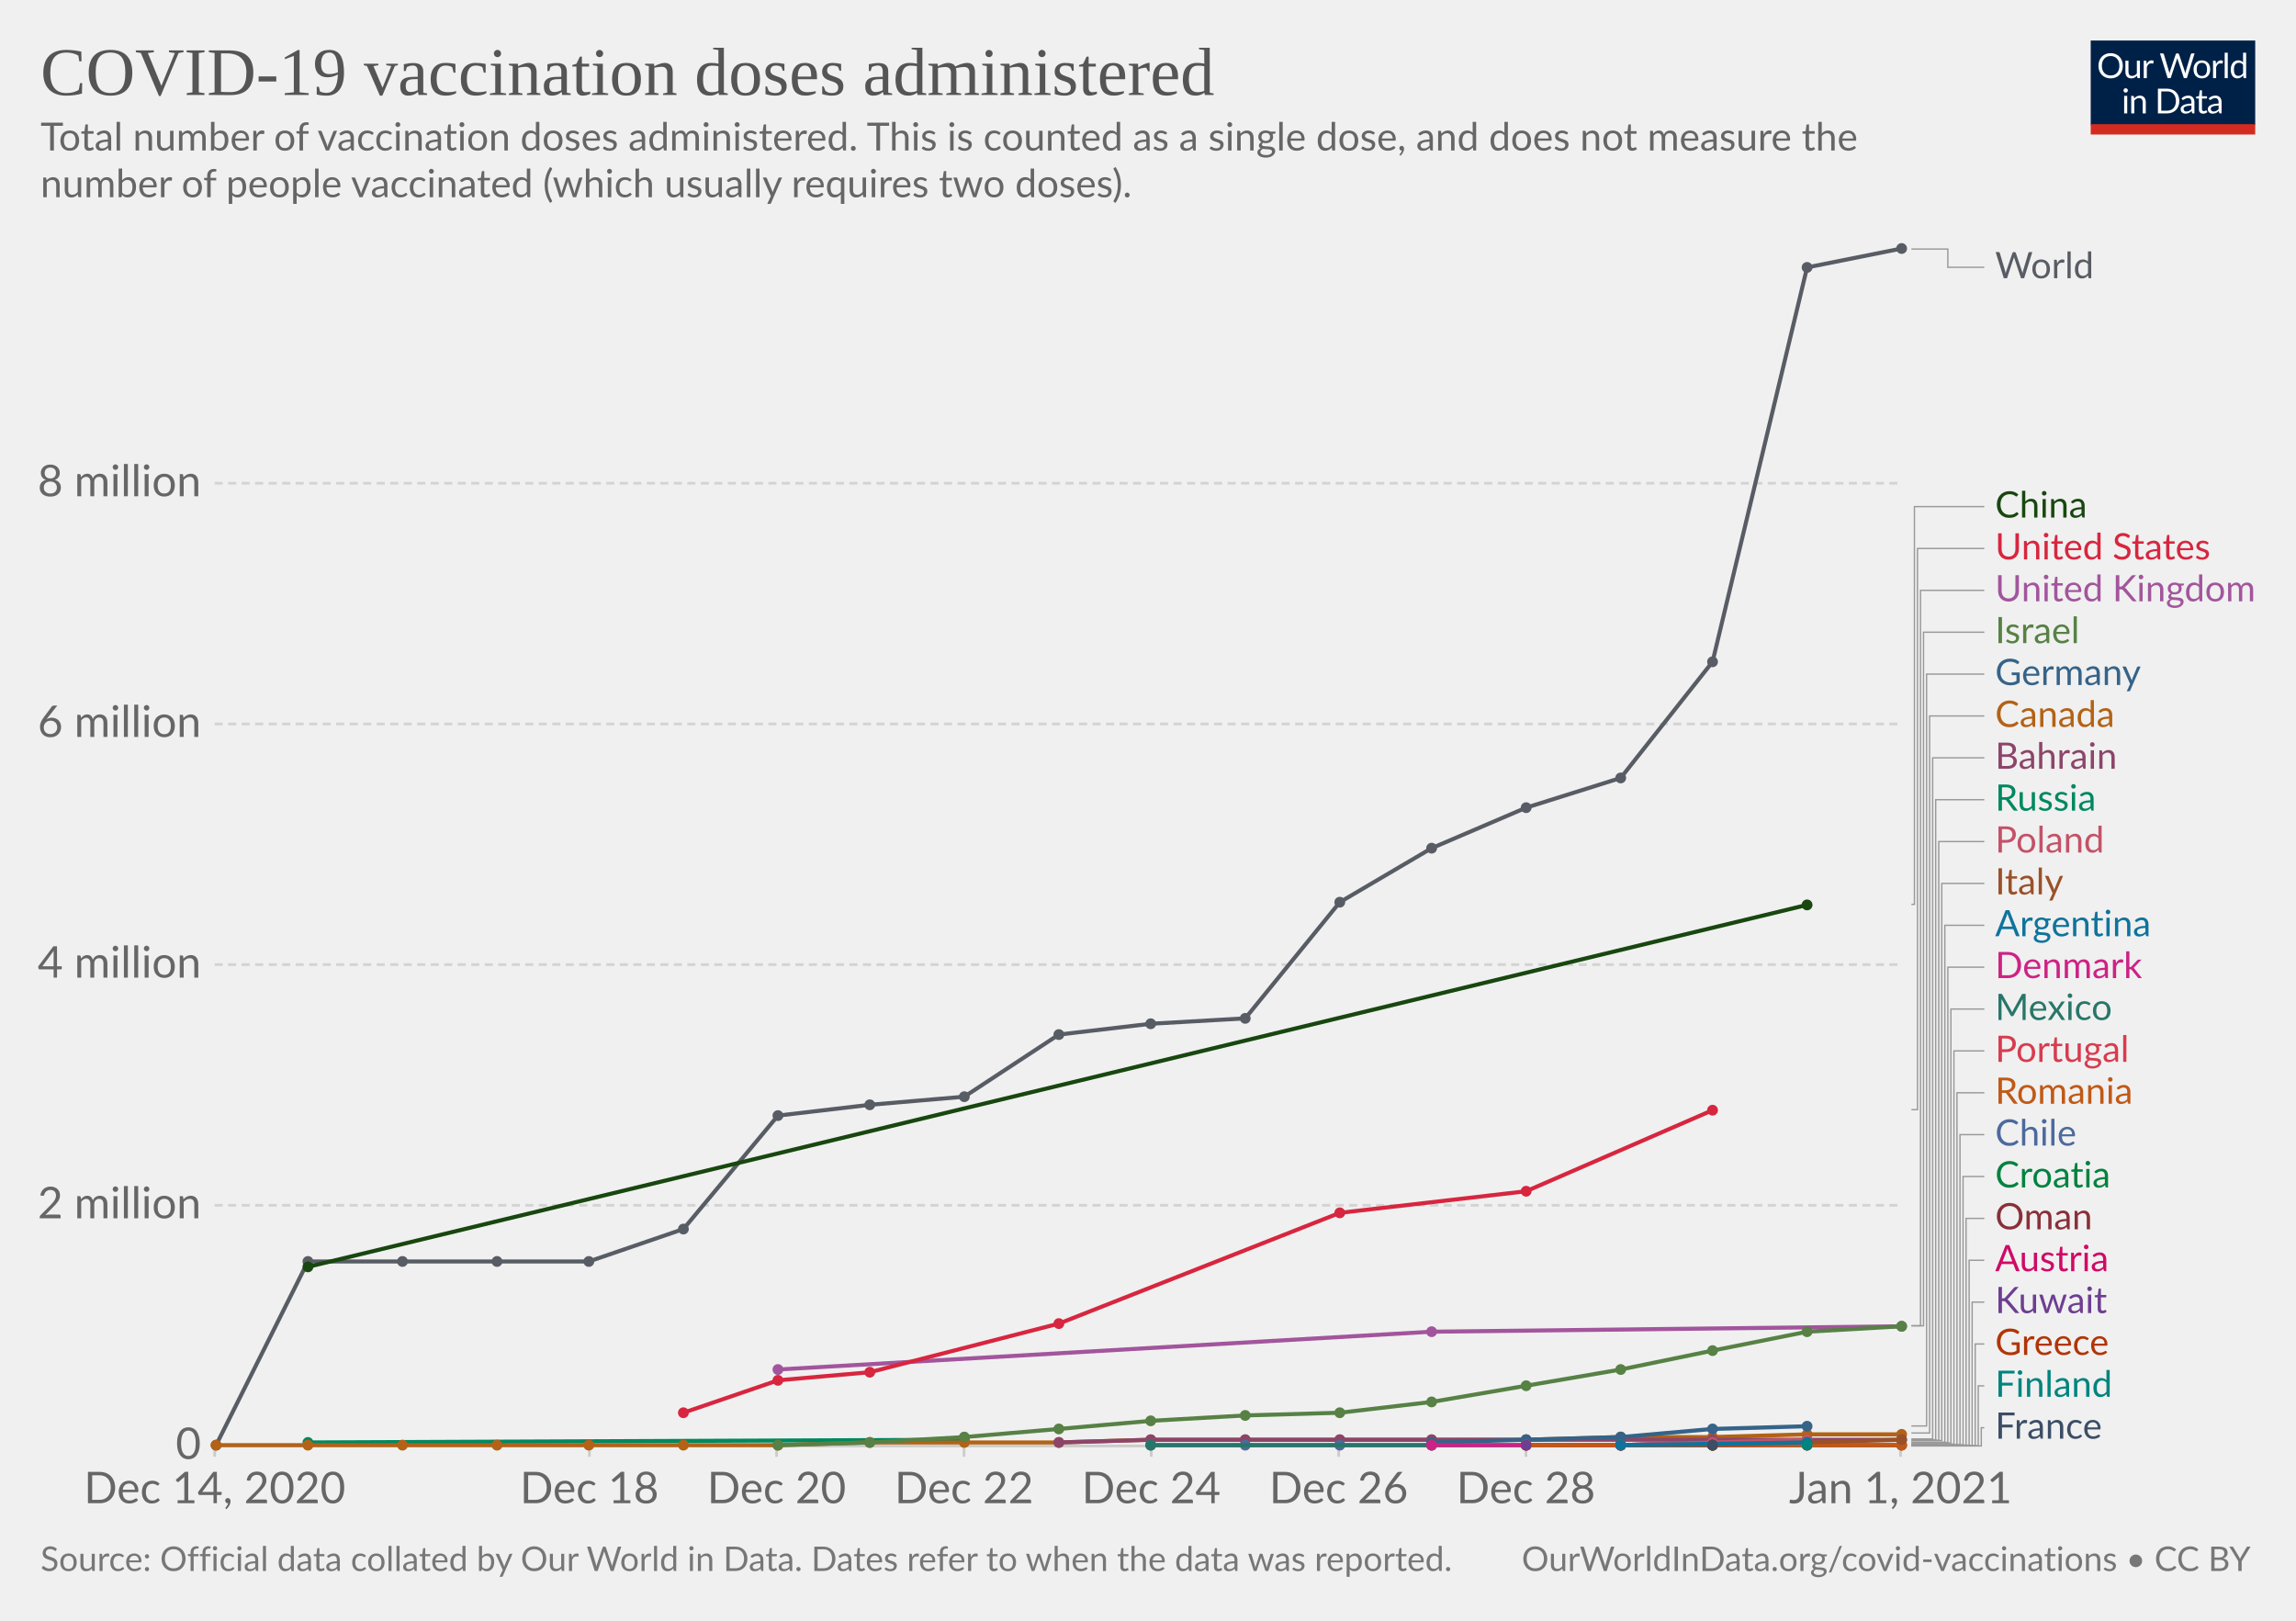
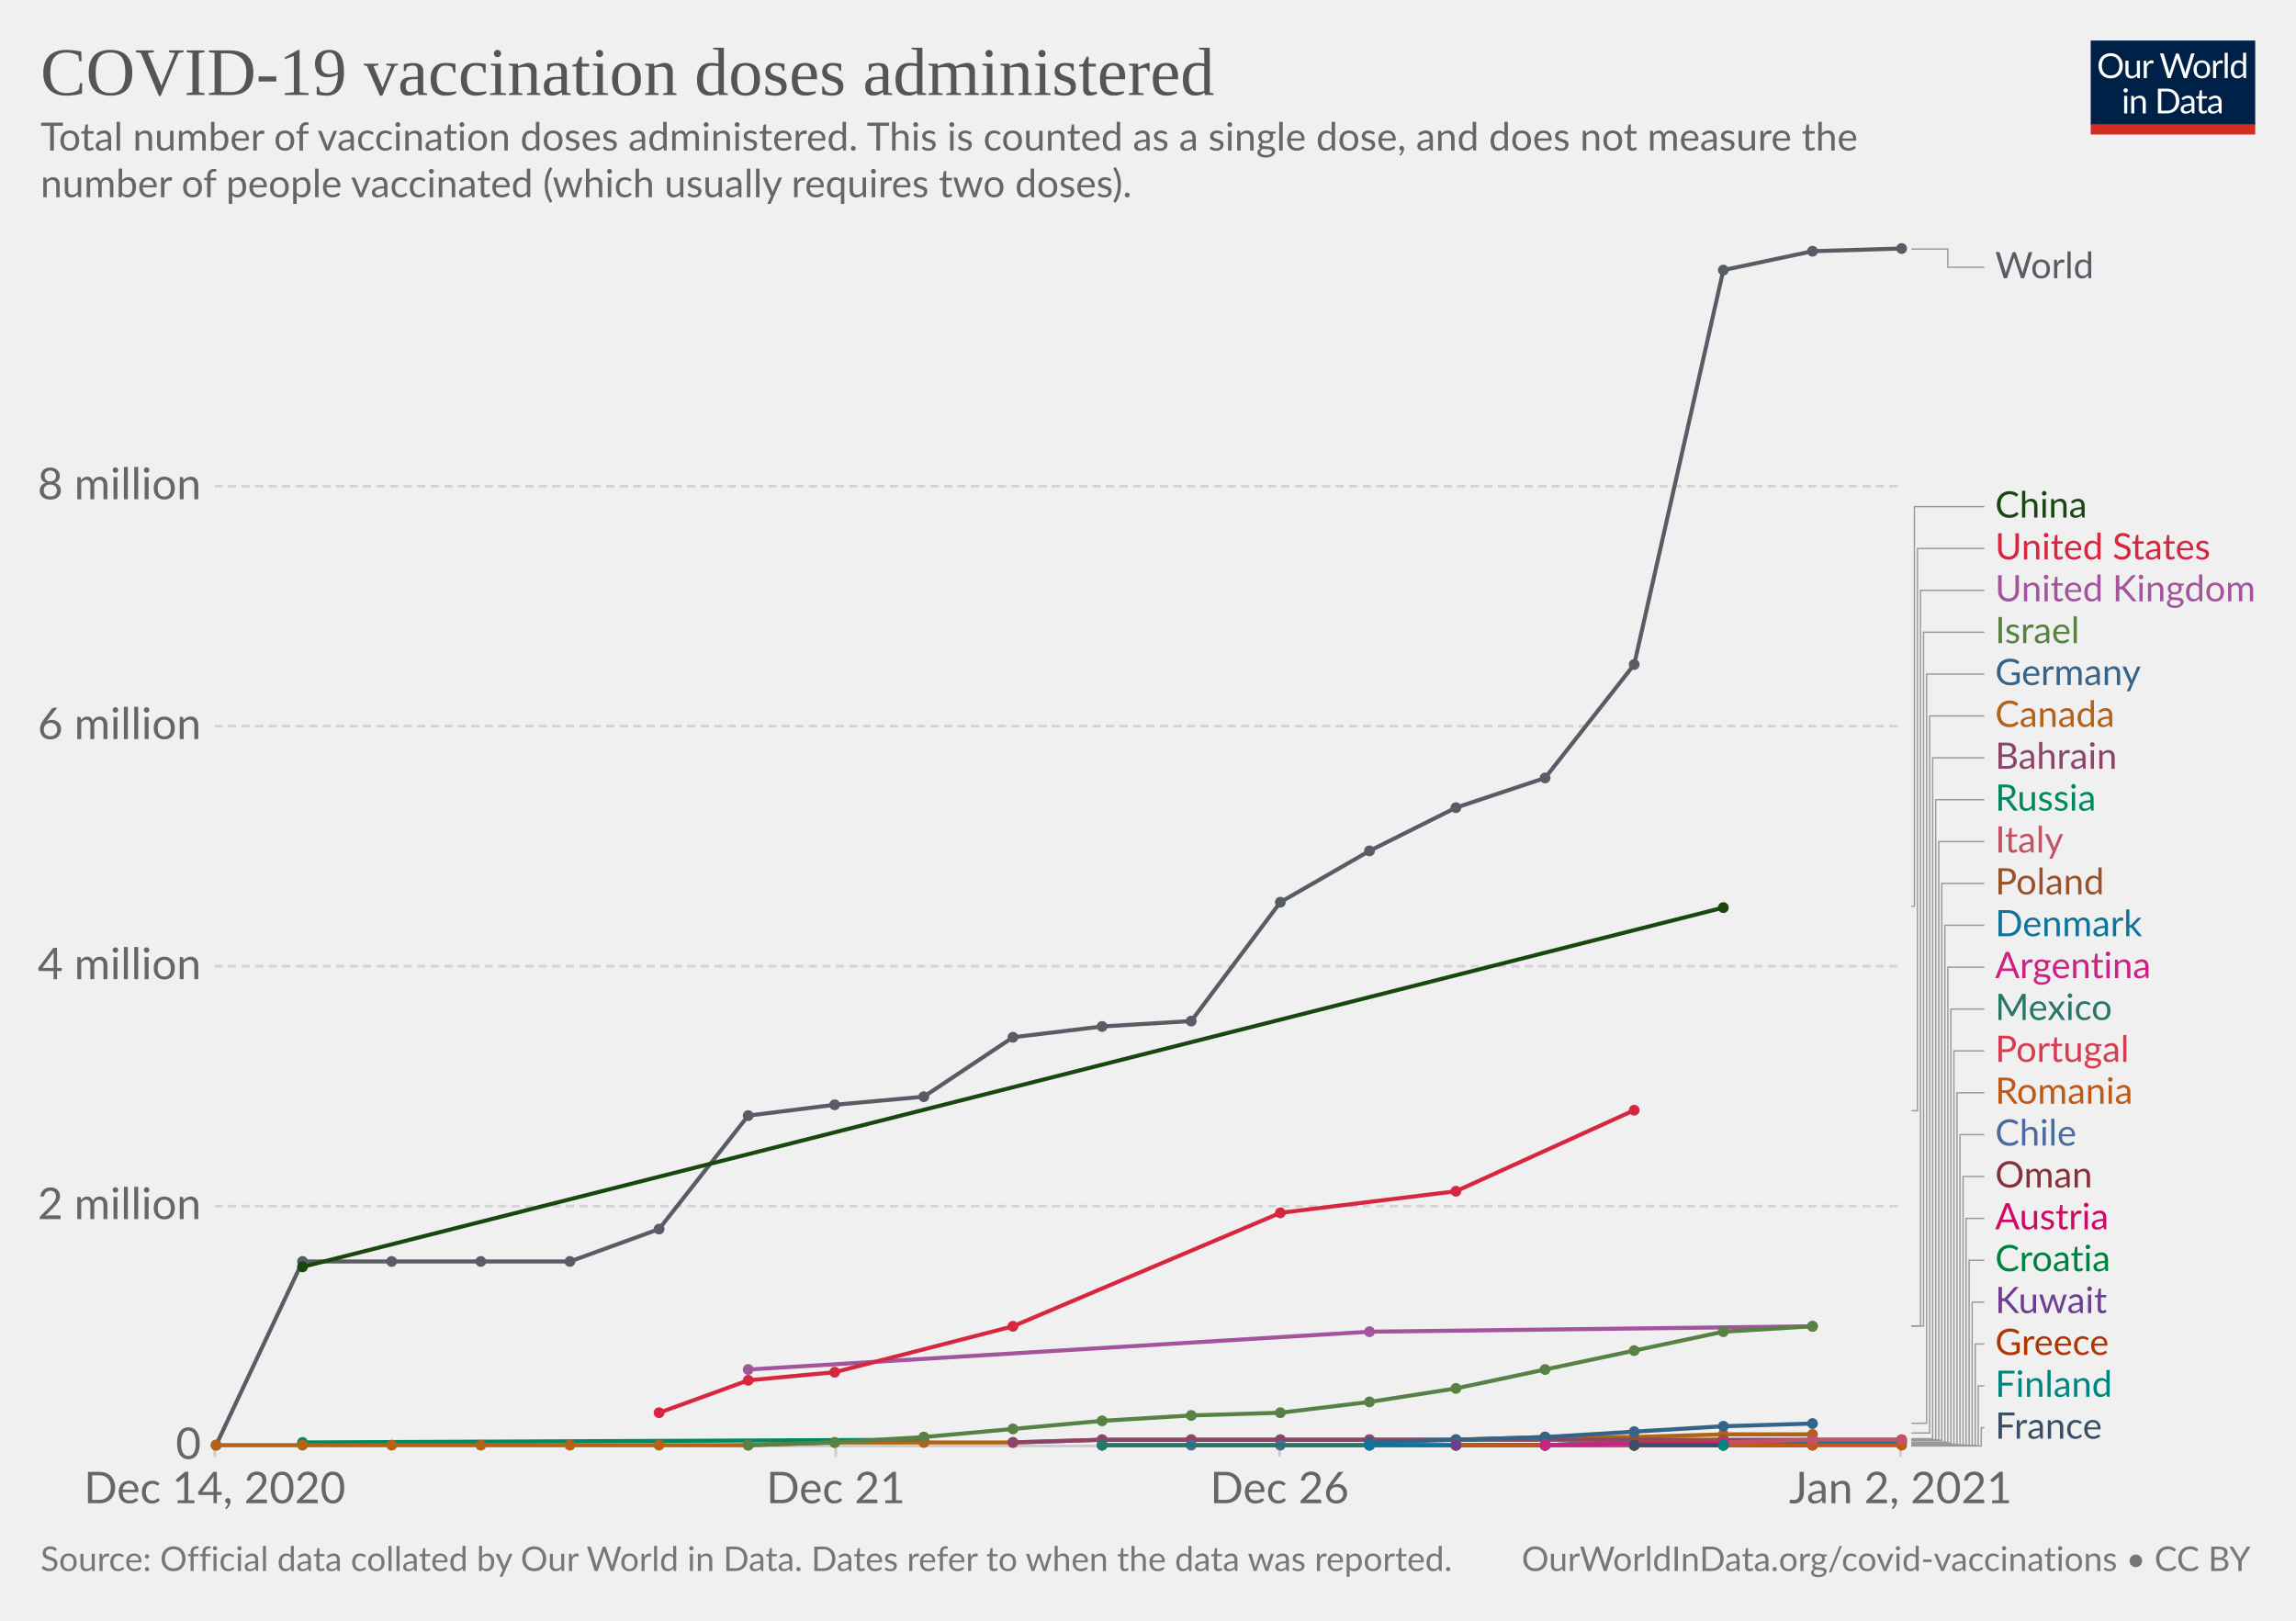
<svg xmlns="http://www.w3.org/2000/svg" version="1.1" style="background-color:#fff;-webkit-font-smoothing:antialiased" width="850" height="600" viewBox="0 0 850 600" font-family="Lato,'Helvetica Neue',Helvetica,Arial,sans-serif" font-size="18" text-rendering="optimizeLegibility">
  <g class="HeaderView">
    <g transform="matrix(.29 0 0 .29 774 15)">
      <svg width="210" height="120" viewBox="0 0 210 120" fill="none">
        <g clip-path="url(#clip0)">
          <path d="M0 0h210v107.89H0V0z" fill="#002147" />
          <path d="M40.98 32.25c0 2.36-.38 4.53-1.12 6.51a14.26 14.26 0 01-8.1 8.4c-1.9.78-4.02 1.17-6.34 1.17a16.6 16.6 0 01-6.33-1.17 14.31 14.31 0 01-8.08-8.4 18.29 18.29 0 01-1.12-6.51c0-2.36.38-4.53 1.12-6.5a14.32 14.32 0 018.07-8.44c1.92-.8 4.03-1.19 6.34-1.19 2.32 0 4.43.4 6.34 1.19 1.92.8 3.56 1.9 4.93 3.34a14.87 14.87 0 013.17 5.1 18.1 18.1 0 011.12 6.5zm-4.38 0c0-1.94-.26-3.68-.8-5.22a10.91 10.91 0 00-2.24-3.89 9.68 9.68 0 00-3.52-2.46 11.95 11.95 0 00-4.62-.86c-1.68 0-3.21.28-4.6.86a9.88 9.88 0 00-3.54 2.46 10.91 10.91 0 00-2.24 3.9c-.53 1.53-.8 3.27-.8 5.2 0 1.94.27 3.68.8 5.22a11.17 11.17 0 002.24 3.9 10.01 10.01 0 003.55 2.44c1.38.56 2.9.83 4.6.83 1.7 0 3.24-.27 4.61-.83a9.8 9.8 0 003.52-2.44 11.17 11.17 0 002.25-3.9c.53-1.54.8-3.28.8-5.21zm26.22-6.54V48H60.5c-.56 0-.9-.27-1.05-.81l-.31-2.4a12.45 12.45 0 01-3.26 2.6c-1.2.64-2.58.96-4.13.96-1.22 0-2.3-.2-3.24-.6a6.52 6.52 0 01-2.33-1.7 7.37 7.37 0 01-1.43-2.67c-.3-1.04-.46-2.2-.46-3.45V25.7h3.91v14.22c0 1.68.38 2.99 1.15 3.91.77.93 1.96 1.39 3.54 1.39 1.16 0 2.24-.27 3.23-.82a10.42 10.42 0 002.8-2.28V25.7h3.91zm8.61 4.47a9.94 9.94 0 012.6-3.56 5.64 5.64 0 013.76-1.3c.47 0 .92.05 1.34.15.44.1.83.27 1.17.49l-.3 2.92c-.09.37-.3.55-.66.55-.2 0-.5-.04-.9-.13a6.21 6.21 0 00-3.24.18c-.54.2-1.03.5-1.47.92-.42.4-.81.9-1.17 1.5-.33.58-.64 1.26-.92 2.02V48H67.7V25.71h2.25c.42 0 .72.08.88.25.16.16.27.44.33.83l.26 3.39zm61.16-13.7L122.75 48h-3.82l-7.99-24.05a21.95 21.95 0 01-.42-1.58 38.36 38.36 0 01-.44 1.58L102.05 48h-3.83L88.4 16.47h3.54c.38 0 .7.1.95.29.26.2.43.43.5.73l6.52 21.9c.1.4.2.83.28 1.28.1.46.2.94.29 1.46l.3-1.46c.12-.47.25-.9.38-1.27l7.41-21.91c.1-.25.26-.48.51-.69.27-.22.58-.33.95-.33h1.23c.38 0 .69.1.92.29.24.2.41.43.53.73l7.4 21.9a28.4 28.4 0 01.68 2.62 29.52 29.52 0 01.52-2.61l6.54-21.91c.07-.27.23-.5.48-.7.27-.21.58-.32.95-.32h3.32zm9.35 8.88c1.63 0 3.1.27 4.4.82a9.43 9.43 0 015.46 5.94c.5 1.4.74 2.98.74 4.73 0 1.76-.25 3.34-.74 4.75a9.43 9.43 0 01-5.46 5.92c-1.3.52-2.77.79-4.4.79-1.64 0-3.12-.27-4.44-.8a9.42 9.42 0 01-3.35-2.3c-.92-1-1.63-2.2-2.13-3.61-.49-1.41-.73-3-.73-4.75s.24-3.33.73-4.73c.5-1.43 1.2-2.64 2.13-3.63a9.4 9.4 0 013.35-2.31c1.32-.55 2.8-.82 4.44-.82zm0 19.89c2.2 0 3.84-.73 4.93-2.2 1.08-1.48 1.63-3.54 1.63-6.18 0-2.66-.55-4.72-1.63-6.2-1.09-1.49-2.73-2.23-4.93-2.23-1.12 0-2.09.2-2.93.57a5.7 5.7 0 00-2.06 1.65 7.5 7.5 0 00-1.24 2.67c-.26 1.04-.4 2.22-.4 3.54 0 2.64.55 4.7 1.64 6.18 1.1 1.47 2.76 2.2 4.99 2.2zm17.97-15.07a9.94 9.94 0 012.6-3.56 5.64 5.64 0 013.76-1.3c.47 0 .91.05 1.34.15.44.1.83.27 1.16.49l-.28 2.92c-.09.37-.31.55-.66.55-.2 0-.5-.04-.9-.13a6.2 6.2 0 00-3.24.18c-.54.2-1.03.5-1.47.92-.43.4-.82.9-1.17 1.5a13.1 13.1 0 00-.92 2.02V48h-3.94V25.71h2.24c.43 0 .72.08.88.25.17.16.28.44.33.83l.27 3.39zm15.04-14.59V48h-3.92V15.6h3.92zm19.55 15.43a6.22 6.22 0 00-2.38-2.05 6.7 6.7 0 00-2.86-.6c-2.07 0-3.66.75-4.77 2.23-1.12 1.48-1.68 3.6-1.68 6.33 0 1.46.13 2.7.38 3.74a7.29 7.29 0 001.1 2.56 4.35 4.35 0 001.78 1.45c.7.3 1.5.46 2.4.46 1.29 0 2.41-.3 3.36-.88a9.6 9.6 0 002.67-2.49V31.02zm3.91-15.43V48h-2.33c-.56 0-.9-.27-1.06-.81l-.35-2.71a12.13 12.13 0 01-3.25 2.77 8.28 8.28 0 01-4.23 1.06 7.31 7.31 0 01-6.14-2.9c-.73-.96-1.3-2.15-1.69-3.57a18.35 18.35 0 01.07-9.48 11.29 11.29 0 011.89-3.7 8.7 8.7 0 017.06-3.34 7.96 7.96 0 016.12 2.62V15.59h3.91zM46.61 70.71V93H42.7V70.71h3.91zm.84-7c0 .39-.08.75-.24 1.09a2.81 2.81 0 01-1.52 1.47 2.67 2.67 0 01-2.16 0 2.9 2.9 0 01-1.45-1.47 2.67 2.67 0 010-2.16c.15-.35.35-.65.6-.9.25-.27.53-.47.85-.62a2.67 2.67 0 012.16 0c.35.15.65.35.9.62.27.25.47.55.62.9.16.34.24.7.24 1.08zm7.97 10.24c.49-.54 1-1.04 1.54-1.48a9.85 9.85 0 013.66-1.84 8.96 8.96 0 015.43.35c.94.4 1.72.97 2.33 1.71a7.36 7.36 0 011.43 2.67c.32 1.04.49 2.19.49 3.45V93h-3.94V78.81c0-1.69-.4-3-1.17-3.92-.76-.93-1.93-1.4-3.5-1.4a6.6 6.6 0 00-3.25.83c-1 .56-1.92 1.31-2.77 2.27V93h-3.94V70.71h2.35c.56 0 .9.28 1.04.82l.3 2.42zm57.7 3.3c0 2.36-.37 4.5-1.11 6.44a14.3 14.3 0 01-3.17 4.98 14.1 14.1 0 01-4.93 3.2c-1.9.76-4.02 1.13-6.33 1.13H85.8V61.47h11.77c2.31 0 4.42.39 6.33 1.15a13.8 13.8 0 018.1 8.18 17.75 17.75 0 011.12 6.45zm-4.37 0c0-1.94-.26-3.67-.8-5.2a10.94 10.94 0 00-2.23-3.87 9.57 9.57 0 00-3.53-2.42 12.23 12.23 0 00-4.61-.83h-7.5v24.62h7.5c1.7 0 3.24-.28 4.61-.84a9.7 9.7 0 003.53-2.4 10.94 10.94 0 002.24-3.87c.53-1.53.8-3.26.8-5.2zm19.8 5.72c-1.8.06-3.34.2-4.62.44-1.26.22-2.3.51-3.1.88-.8.36-1.37.8-1.74 1.3-.35.5-.53 1.05-.53 1.67 0 .58.1 1.1.3 1.52a3 3 0 00.76 1.05c.34.27.73.46 1.17.6.45.11.94.17 1.45.17a7.28 7.28 0 003.5-.81 11.95 11.95 0 002.82-2.2v-4.62zm-12.65-9.11a12.73 12.73 0 013.98-2.66c1.43-.59 3-.88 4.73-.88 1.25 0 2.36.2 3.33.61a6.81 6.81 0 013.94 4.38c.33 1.04.5 2.19.5 3.43V93h-1.74a1.8 1.8 0 01-.88-.18c-.2-.13-.36-.38-.48-.74l-.44-2.12c-.59.55-1.16 1.03-1.72 1.46a9.48 9.48 0 01-3.74 1.7c-.69.15-1.46.23-2.3.23-.87 0-1.69-.12-2.45-.35a5.34 5.34 0 01-3.34-2.93 6.64 6.64 0 01-.49-2.64c0-.88.25-1.72.73-2.53a6.33 6.33 0 012.35-2.17c1.09-.63 2.5-1.15 4.25-1.54 1.75-.41 3.89-.65 6.42-.7v-1.75c0-1.73-.37-3.03-1.12-3.91-.75-.9-1.84-1.34-3.28-1.34-.97 0-1.78.12-2.44.37-.64.23-1.2.5-1.7.81l-1.23.82c-.33.23-.67.35-1 .35-.27 0-.5-.07-.69-.2a2.1 2.1 0 01-.48-.53l-.7-1.25zm27.67 19.5c-1.76 0-3.12-.5-4.07-1.48-.94-.98-1.41-2.4-1.41-4.25V74h-2.68a.9.9 0 01-.6-.2c-.16-.14-.24-.36-.24-.66v-1.56l3.65-.46.9-6.89a.9.9 0 01.29-.52.88.88 0 01.62-.22H142v7.67h6.44V74H142v13.38c0 .94.22 1.63.68 2.09.45.45 1.04.68 1.76.68a3.21 3.21 0 001.85-.53l.55-.35c.16-.12.3-.18.41-.18.2 0 .4.13.55.38l1.15 1.87a7.45 7.45 0 01-2.44 1.5c-.96.35-1.94.52-2.95.52zm19.68-10.4c-1.8.07-3.34.21-4.62.45-1.26.22-2.3.51-3.1.88-.8.36-1.37.8-1.74 1.3-.35.5-.53 1.05-.53 1.67 0 .58.1 1.1.3 1.52.18.42.44.77.76 1.05.34.27.73.46 1.17.6.45.11.94.17 1.45.17a7.3 7.3 0 003.5-.81 12.04 12.04 0 002.82-2.2v-4.62zm-12.65-9.1a12.72 12.72 0 013.99-2.66c1.42-.59 3-.88 4.72-.88 1.25 0 2.36.2 3.33.61a6.81 6.81 0 013.94 4.38c.33 1.04.5 2.19.5 3.43V93h-1.74a1.8 1.8 0 01-.88-.18c-.2-.13-.36-.38-.48-.74l-.44-2.12c-.59.55-1.16 1.03-1.72 1.46a9.48 9.48 0 01-3.74 1.7c-.69.15-1.46.23-2.3.23-.87 0-1.69-.12-2.45-.35a5.33 5.33 0 01-3.34-2.93 6.62 6.62 0 01-.49-2.64c0-.88.25-1.72.73-2.53a6.33 6.33 0 012.35-2.17c1.09-.63 2.5-1.15 4.25-1.54a31.2 31.2 0 016.42-.7v-1.75c0-1.73-.37-3.03-1.12-3.91-.75-.9-1.84-1.34-3.28-1.34-.97 0-1.78.12-2.44.37-.64.23-1.2.5-1.7.81-.46.3-.87.57-1.22.82-.34.23-.68.35-1.02.35-.26 0-.49-.07-.68-.2a1.88 1.88 0 01-.48-.53l-.7-1.25z" fill="#fff" />
          <path fill="#D42B21" d="M0 106.79h210V120H0z" />
        </g>
        <defs>
          <clipPath id="clip0">
            <path fill="#fff" d="M0 0h210v120H0z" />
          </clipPath>
        </defs>
      </svg>
    </g>
    <a href="https://ourworldindata.org/grapher/cumulative-covid-vaccinations?tab=chart&amp;stackMode=absolute&amp;time=earliest..latest&amp;region=World" target="_blank" rel="noopener" font-family="&quot;Playfair Display&quot;,Georgia,&quot;Times New Roman&quot;,serif">
      <text font-size="25.2" x="15" y="35.2" fill="#555">
        <tspan x="15" y="35.16">COVID-19 vaccination doses administered</tspan>
      </text>
    </a>
    <text font-size="14.4" x="15" y="55.7" fill="#666">
      <tspan x="15" y="55.72">Total number of vaccination doses administered. This is counted as a single dose, and does not measure the</tspan>
      <tspan x="15" y="73">number of people vaccinated (which usually requires two doses).</tspan>
    </text>
  </g>
  <g class="LineChart">
    <defs>
      <clipPath id="a">
        <path d="M69.45 0h830v928.6h-830z" />
      </clipPath>
    </defs>
    <g class="DualAxisView">
      <g class="HorizontalAxis">
-         <path stroke="#ccc" d="M79.5 535.3v4M218.2 535.3v4M287.5 535.3v4M356.9 535.3v4M426.2 535.3v4M495.6 535.3v4M564.9 535.3v4M703.6 535.3v4" />
+         <path stroke="#ccc" d="M79.5 535.3v4M309.4 535.3v4M473.7 535.3v4M703.6 535.3v4" />
        <text x="79.5" y="556.5" fill="#666" text-anchor="middle" font-size="16.2">Dec 14, 2020</text>
-         <text x="218.2" y="556.5" fill="#666" text-anchor="middle" font-size="16.2">Dec 18</text>
-         <text x="287.5" y="556.5" fill="#666" text-anchor="middle" font-size="16.2">Dec 20</text>
-         <text x="356.9" y="556.5" fill="#666" text-anchor="middle" font-size="16.2">Dec 22</text>
-         <text x="426.2" y="556.5" fill="#666" text-anchor="middle" font-size="16.2">Dec 24</text>
-         <text x="495.6" y="556.5" fill="#666" text-anchor="middle" font-size="16.2">Dec 26</text>
-         <text x="564.9" y="556.5" fill="#666" text-anchor="middle" font-size="16.2">Dec 28</text>
-         <text x="703.6" y="556.5" fill="#666" text-anchor="middle" font-size="16.2">Jan 1, 2021</text>
+         <text x="309.4" y="556.5" fill="#666" text-anchor="middle" font-size="16.2">Dec 21</text>
+         <text x="473.7" y="556.5" fill="#666" text-anchor="middle" font-size="16.2">Dec 26</text>
+         <text x="703.6" y="556.5" fill="#666" text-anchor="middle" font-size="16.2">Jan 2, 2021</text>
      </g>
      <g class="VerticalAxis" fill="#666" dominant-baseline="middle" text-anchor="end" font-size="16.2">
        <text x="74.45" y="535.3">0</text>
-         <text x="74.45" y="446.2">2 million</text>
-         <text x="74.45" y="357.1">4 million</text>
-         <text x="74.45" y="268">6 million</text>
-         <text x="74.45" y="178.9">8 million</text>
+         <text x="74.45" y="446.5">2 million</text>
+         <text x="74.45" y="357.7">4 million</text>
+         <text x="74.45" y="268.8">6 million</text>
+         <text x="74.45" y="180">8 million</text>
      </g>
      <g class="AxisGridLines horizontalLines">
        <path stroke="#ccc" d="M79.45 535.3h624.16" />
-         <path stroke="#d3d3d3" stroke-dasharray="3,2" d="M79.45 446.2h624.16M79.45 357.1h624.16M79.45 268h624.16M79.45 178.9h624.16" />
+         <path stroke="#d3d3d3" stroke-dasharray="3,2" d="M79.45 446.5h624.16M79.45 357.7h624.16M79.45 268.8h624.16M79.45 180h624.16" />
      </g>
    </g>
    <g clip-path="url(#a)">
      <g class="LineLabels" cursor="pointer">
        <g class="legendMark">
          <g class="indicator">
            <path d="M707.61 92.2h13.5v6.75h13.5" stroke="#999" stroke-width=".5" fill="none" />
          </g>
          <text font-size="13.5" x="738.6" y="103" fill="#585c64">
            <tspan x="738.61" y="103">World</tspan>
          </text>
        </g>
        <g class="legendMark">
          <g class="indicator">
-             <path d="M707.61 334.8h1.13V187.55h25.87" stroke="#999" stroke-width=".5" fill="none" />
+             <path d="M707.61 335.5h1.13V187.55h25.87" stroke="#999" stroke-width=".5" fill="none" />
          </g>
          <text font-size="13.5" x="738.6" y="191.6" fill="#18470F">
            <tspan x="738.61" y="191.6">China</tspan>
          </text>
        </g>
        <g class="legendMark">
          <g class="indicator">
-             <path d="M707.61 410.8h2.25V203.05h24.75" stroke="#999" stroke-width=".5" fill="none" />
+             <path d="M707.61 411.2h2.25V203.05h24.75" stroke="#999" stroke-width=".5" fill="none" />
          </g>
          <text font-size="13.5" x="738.6" y="207.1" fill="#D7263F">
            <tspan x="738.61" y="207.1">United States</tspan>
          </text>
        </g>
        <g class="legendMark">
          <g class="indicator">
-             <path d="M707.61 490.8h3.38V218.55h23.62" stroke="#999" stroke-width=".5" fill="none" />
+             <path d="M707.61 490.9h3.38V218.55h23.62" stroke="#999" stroke-width=".5" fill="none" />
          </g>
          <text font-size="13.5" x="738.6" y="222.6" fill="#A2559C">
            <tspan x="738.61" y="222.6">United Kingdom</tspan>
          </text>
        </g>
        <g class="legendMark">
          <g class="indicator">
-             <path d="M707.61 490.8h4.5V234.05h22.5" stroke="#999" stroke-width=".5" fill="none" />
+             <path d="M707.61 490.9h4.5V234.05h22.5" stroke="#999" stroke-width=".5" fill="none" />
          </g>
          <text font-size="13.5" x="738.6" y="238.1" fill="#578145">
            <tspan x="738.61" y="238.1">Israel</tspan>
          </text>
        </g>
        <g class="legendMark">
          <g class="indicator">
-             <path d="M707.61 527.9h5.63V249.55h21.37" stroke="#999" stroke-width=".5" fill="none" />
+             <path d="M707.61 526.9h5.63V249.55h21.37" stroke="#999" stroke-width=".5" fill="none" />
          </g>
          <text font-size="13.5" x="738.6" y="253.6" fill="#366388">
            <tspan x="738.61" y="253.6">Germany</tspan>
          </text>
        </g>
        <g class="legendMark">
          <g class="indicator">
            <path d="M707.61 530.5h6.75V265.05h20.25" stroke="#999" stroke-width=".5" fill="none" />
          </g>
          <text font-size="13.5" x="738.6" y="269.1" fill="#B36216">
            <tspan x="738.61" y="269.1">Canada</tspan>
          </text>
        </g>
        <g class="legendMark">
          <g class="indicator">
-             <path d="M707.61 532.7h7.88V280.55h19.12" stroke="#999" stroke-width=".5" fill="none" />
+             <path d="M707.61 532.6h7.88V280.55h19.12" stroke="#999" stroke-width=".5" fill="none" />
          </g>
          <text font-size="13.5" x="738.6" y="284.6" fill="#8C4569">
            <tspan x="738.61" y="284.6">Bahrain</tspan>
          </text>
        </g>
        <g class="legendMark">
          <g class="indicator">
            <path d="M707.61 533h9V296.05h18" stroke="#999" stroke-width=".5" fill="none" />
          </g>
          <text font-size="13.5" x="738.6" y="300.1" fill="#008860">
            <tspan x="738.61" y="300.1">Russia</tspan>
          </text>
        </g>
        <g class="legendMark">
          <g class="indicator">
-             <path d="M707.61 533.2h10.13V311.55h16.87" stroke="#999" stroke-width=".5" fill="none" />
+             <path d="M707.61 533.1h10.13V311.55h16.87" stroke="#999" stroke-width=".5" fill="none" />
          </g>
          <text font-size="13.5" x="738.6" y="315.6" fill="#C45267">
-             <tspan x="738.61" y="315.6">Poland</tspan>
-           </text>
-         </g>
-         <g class="legendMark">
-           <g class="indicator">
-             <path d="M707.61 533.3h11.25V327.05h15.75" stroke="#999" stroke-width=".5" fill="none" />
+             <tspan x="738.61" y="315.6">Italy</tspan>
+           </text>
+         </g>
+         <g class="legendMark">
+           <g class="indicator">
+             <path d="M707.61 533.2h11.25V327.05h15.75" stroke="#999" stroke-width=".5" fill="none" />
          </g>
          <text font-size="13.5" x="738.6" y="331.1" fill="#9A5129">
-             <tspan x="738.61" y="331.1">Italy</tspan>
+             <tspan x="738.61" y="331.1">Poland</tspan>
          </text>
        </g>
        <g class="legendMark">
          <g class="indicator">
            <path d="M707.61 533.9h12.38V342.55h14.62" stroke="#999" stroke-width=".5" fill="none" />
          </g>
          <text font-size="13.5" x="738.6" y="346.6" fill="#0F739C">
-             <tspan x="738.61" y="346.6">Argentina</tspan>
-           </text>
-         </g>
-         <g class="legendMark">
-           <g class="indicator">
-             <path d="M707.61 534h13.5V358.05h13.5" stroke="#999" stroke-width=".5" fill="none" />
+             <tspan x="738.61" y="346.6">Denmark</tspan>
+           </text>
+         </g>
+         <g class="legendMark">
+           <g class="indicator">
+             <path d="M707.61 533.9h13.5V358.05h13.5" stroke="#999" stroke-width=".5" fill="none" />
          </g>
          <text font-size="13.5" x="738.6" y="362.1" fill="#CD2285">
-             <tspan x="738.61" y="362.1">Denmark</tspan>
+             <tspan x="738.61" y="362.1">Argentina</tspan>
          </text>
        </g>
        <g class="legendMark">
          <g class="indicator">
            <path d="M707.61 534.2h14.63V373.55h12.37" stroke="#999" stroke-width=".5" fill="none" />
          </g>
          <text font-size="13.5" x="738.6" y="377.6" fill="#287669">
            <tspan x="738.61" y="377.6">Mexico</tspan>
          </text>
        </g>
        <g class="legendMark">
          <g class="indicator">
            <path d="M707.61 534.6h15.75V389.05h11.25" stroke="#999" stroke-width=".5" fill="none" />
          </g>
          <text font-size="13.5" x="738.6" y="393.1" fill="#D73C50">
            <tspan x="738.61" y="393.1">Portugal</tspan>
          </text>
        </g>
        <g class="legendMark">
          <g class="indicator">
-             <path d="M707.61 534.8h16.88V404.55h10.12" stroke="#999" stroke-width=".5" fill="none" />
+             <path d="M707.61 534.7h16.88V404.55h10.12" stroke="#999" stroke-width=".5" fill="none" />
          </g>
          <text font-size="13.5" x="738.6" y="408.6" fill="#C05917">
            <tspan x="738.61" y="408.6">Romania</tspan>
          </text>
        </g>
        <g class="legendMark">
          <g class="indicator">
            <path d="M707.61 534.9h18V420.05h9" stroke="#999" stroke-width=".5" fill="none" />
          </g>
          <text font-size="13.5" x="738.6" y="424.1" fill="#4C6A9C">
            <tspan x="738.61" y="424.1">Chile</tspan>
          </text>
        </g>
        <g class="legendMark">
          <g class="indicator">
-             <path d="M707.61 534.9h19.13v-99.35h7.87" stroke="#999" stroke-width=".5" fill="none" />
-           </g>
-           <text font-size="13.5" x="738.6" y="439.6" fill="#00823F">
-             <tspan x="738.61" y="439.6">Croatia</tspan>
+             <path d="M707.61 535h19.13v-99.45h7.87" stroke="#999" stroke-width=".5" fill="none" />
+           </g>
+           <text font-size="13.5" x="738.6" y="439.6" fill="#883039">
+             <tspan x="738.61" y="439.6">Oman</tspan>
          </text>
        </g>
        <g class="legendMark">
          <g class="indicator">
            <path d="M707.61 535h20.25v-83.95h6.75" stroke="#999" stroke-width=".5" fill="none" />
          </g>
-           <text font-size="13.5" x="738.6" y="455.1" fill="#883039">
-             <tspan x="738.61" y="455.1">Oman</tspan>
+           <text font-size="13.5" x="738.6" y="455.1" fill="#CF0A66">
+             <tspan x="738.61" y="455.1">Austria</tspan>
          </text>
        </g>
        <g class="legendMark">
          <g class="indicator">
            <path d="M707.61 535h21.38v-68.45h5.62" stroke="#999" stroke-width=".5" fill="none" />
          </g>
-           <text font-size="13.5" x="738.6" y="470.6" fill="#CF0A66">
-             <tspan x="738.61" y="470.6">Austria</tspan>
+           <text font-size="13.5" x="738.6" y="470.6" fill="#00823F">
+             <tspan x="738.61" y="470.6">Croatia</tspan>
          </text>
        </g>
        <g class="legendMark">
          <g class="indicator">
            <path d="M707.61 535.2h22.5v-53.15h4.5" stroke="#999" stroke-width=".5" fill="none" />
          </g>
          <text font-size="13.5" x="738.6" y="486.1" fill="#6D3E91">
            <tspan x="738.61" y="486.1">Kuwait</tspan>
          </text>
        </g>
        <g class="legendMark">
          <g class="indicator">
            <path d="M707.61 535.2h23.63v-37.65h3.37" stroke="#999" stroke-width=".5" fill="none" />
          </g>
          <text font-size="13.5" x="738.6" y="501.6" fill="#B13507">
            <tspan x="738.61" y="501.6">Greece</tspan>
          </text>
        </g>
        <g class="legendMark">
          <g class="indicator">
            <path d="M707.61 535.2h24.75v-22.15h2.25" stroke="#999" stroke-width=".5" fill="none" />
          </g>
          <text font-size="13.5" x="738.6" y="517.1" fill="#00847E">
            <tspan x="738.61" y="517.1">Finland</tspan>
          </text>
        </g>
        <g class="legendMark">
          <g class="indicator">
            <path d="M707.61 535.3h25.88v-6.75h1.12" stroke="#999" stroke-width=".5" fill="none" />
          </g>
          <text font-size="13.5" x="738.6" y="532.6" fill="#3C4E66">
            <tspan x="738.61" y="532.6">France</tspan>
          </text>
        </g>
      </g>
      <g class="Lines">
        <g class="key-Russia_0">
-           <path stroke="#008860" stroke-linecap="round" d="M114 534l243-1" fill="none" stroke-width="1.5" />
+           <path stroke="#008860" stroke-linecap="round" d="M112 534l230-1" fill="none" stroke-width="1.5" />
          <g fill="#008860">
-             <circle cx="114" cy="534" r="2" />
-             <circle cx="357" cy="533" r="2" />
+             <circle cx="112" cy="534" r="2" />
+             <circle cx="342" cy="533" r="2" />
          </g>
        </g>
        <g class="key-United-Kingdom_0">
-           <path stroke="#A2559C" stroke-linecap="round" d="M288 507l242-14 174-2" fill="none" stroke-width="1.5" />
+           <path stroke="#A2559C" stroke-linecap="round" d="M277 507l230-14 164-2" fill="none" stroke-width="1.5" />
          <g fill="#A2559C">
-             <circle cx="288" cy="507" r="2" />
-             <circle cx="530" cy="493" r="2" />
-             <circle cx="704" cy="491" r="2" />
+             <circle cx="277" cy="507" r="2" />
+             <circle cx="507" cy="493" r="2" />
+             <circle cx="671" cy="491" r="2" />
          </g>
        </g>
        <g class="key-World_0">
-           <path stroke="#585c64" stroke-linecap="round" d="M80 535l34-68h104l35-12 35-42 34-4 35-3 35-23 34-4 35-2 35-43 34-20 35-15 35-11 34-43 35-146 35-7" fill="none" stroke-width="1.5" />
+           <path stroke="#585c64" stroke-linecap="round" d="M80 535l32-68h99l33-12 33-42 32-4 33-3 33-22 33-4 33-2 33-44 33-19 32-16 33-11 33-42 33-146 33-7 33-1" fill="none" stroke-width="1.5" />
          <g fill="#585c64">
            <circle cx="80" cy="535" r="2" />
-             <circle cx="114" cy="467" r="2" />
-             <circle cx="149" cy="467" r="2" />
-             <circle cx="184" cy="467" r="2" />
-             <circle cx="218" cy="467" r="2" />
-             <circle cx="253" cy="455" r="2" />
-             <circle cx="288" cy="413" r="2" />
-             <circle cx="322" cy="409" r="2" />
-             <circle cx="357" cy="406" r="2" />
-             <circle cx="392" cy="383" r="2" />
-             <circle cx="426" cy="379" r="2" />
-             <circle cx="461" cy="377" r="2" />
-             <circle cx="496" cy="334" r="2" />
-             <circle cx="530" cy="314" r="2" />
-             <circle cx="565" cy="299" r="2" />
-             <circle cx="600" cy="288" r="2" />
-             <circle cx="634" cy="245" r="2" />
-             <circle cx="669" cy="99" r="2" />
+             <circle cx="112" cy="467" r="2" />
+             <circle cx="145" cy="467" r="2" />
+             <circle cx="178" cy="467" r="2" />
+             <circle cx="211" cy="467" r="2" />
+             <circle cx="244" cy="455" r="2" />
+             <circle cx="277" cy="413" r="2" />
+             <circle cx="309" cy="409" r="2" />
+             <circle cx="342" cy="406" r="2" />
+             <circle cx="375" cy="384" r="2" />
+             <circle cx="408" cy="380" r="2" />
+             <circle cx="441" cy="378" r="2" />
+             <circle cx="474" cy="334" r="2" />
+             <circle cx="507" cy="315" r="2" />
+             <circle cx="539" cy="299" r="2" />
+             <circle cx="572" cy="288" r="2" />
+             <circle cx="605" cy="246" r="2" />
+             <circle cx="638" cy="100" r="2" />
+             <circle cx="671" cy="93" r="2" />
            <circle cx="704" cy="92" r="2" />
          </g>
        </g>
        <g class="key-Canada_0">
-           <path stroke="#B36216" stroke-linecap="round" d="M80 535h208l34-1h70l34-1h139l35-1h34l35-1h35" fill="none" stroke-width="1.5" />
+           <path stroke="#B36216" stroke-linecap="round" d="M80 535h197l32-1h66l33-1h131l33-1h33l33-1h33" fill="none" stroke-width="1.5" />
          <g fill="#B36216">
            <circle cx="80" cy="535" r="2" />
-             <circle cx="114" cy="535" r="2" />
-             <circle cx="149" cy="535" r="2" />
-             <circle cx="184" cy="535" r="2" />
-             <circle cx="218" cy="535" r="2" />
-             <circle cx="253" cy="535" r="2" />
-             <circle cx="288" cy="535" r="2" />
-             <circle cx="322" cy="534" r="2" />
-             <circle cx="357" cy="534" r="2" />
-             <circle cx="392" cy="534" r="2" />
-             <circle cx="426" cy="533" r="2" />
-             <circle cx="461" cy="533" r="2" />
-             <circle cx="496" cy="533" r="2" />
-             <circle cx="530" cy="533" r="2" />
-             <circle cx="565" cy="533" r="2" />
-             <circle cx="600" cy="532" r="2" />
-             <circle cx="634" cy="532" r="2" />
-             <circle cx="669" cy="531" r="2" />
-             <circle cx="704" cy="531" r="2" />
+             <circle cx="112" cy="535" r="2" />
+             <circle cx="145" cy="535" r="2" />
+             <circle cx="178" cy="535" r="2" />
+             <circle cx="211" cy="535" r="2" />
+             <circle cx="244" cy="535" r="2" />
+             <circle cx="277" cy="535" r="2" />
+             <circle cx="309" cy="534" r="2" />
+             <circle cx="342" cy="534" r="2" />
+             <circle cx="375" cy="534" r="2" />
+             <circle cx="408" cy="533" r="2" />
+             <circle cx="441" cy="533" r="2" />
+             <circle cx="474" cy="533" r="2" />
+             <circle cx="507" cy="533" r="2" />
+             <circle cx="539" cy="533" r="2" />
+             <circle cx="572" cy="532" r="2" />
+             <circle cx="605" cy="532" r="2" />
+             <circle cx="638" cy="531" r="2" />
+             <circle cx="671" cy="531" r="2" />
          </g>
        </g>
        <g class="key-United-States_0">
-           <path stroke="#D7263F" stroke-linecap="round" d="M253 523l35-12 34-3 70-18 104-41 69-8 69-30" fill="none" stroke-width="1.5" />
+           <path stroke="#D7263F" stroke-linecap="round" d="M244 523l33-12 32-3 66-17 99-42 65-8 66-30" fill="none" stroke-width="1.5" />
          <g fill="#D7263F">
-             <circle cx="253" cy="523" r="2" />
-             <circle cx="288" cy="511" r="2" />
-             <circle cx="322" cy="508" r="2" />
-             <circle cx="392" cy="490" r="2" />
-             <circle cx="496" cy="449" r="2" />
-             <circle cx="565" cy="441" r="2" />
-             <circle cx="634" cy="411" r="2" />
+             <circle cx="244" cy="523" r="2" />
+             <circle cx="277" cy="511" r="2" />
+             <circle cx="309" cy="508" r="2" />
+             <circle cx="375" cy="491" r="2" />
+             <circle cx="474" cy="449" r="2" />
+             <circle cx="539" cy="441" r="2" />
+             <circle cx="605" cy="411" r="2" />
          </g>
        </g>
        <g class="key-China_0">
-           <path stroke="#18470F" stroke-linecap="round" d="M114 469l555-134" fill="none" stroke-width="1.5" />
+           <path stroke="#18470F" stroke-linecap="round" d="M112 469l526-133" fill="none" stroke-width="1.5" />
          <g fill="#18470F">
-             <circle cx="114" cy="469" r="2" />
-             <circle cx="669" cy="335" r="2" />
+             <circle cx="112" cy="469" r="2" />
+             <circle cx="638" cy="336" r="2" />
          </g>
        </g>
        <g class="key-Israel_0">
-           <path stroke="#578145" stroke-linecap="round" d="M288 535l34-1 35-2 35-3 34-3 35-2 35-1 34-4 35-6 35-6 34-7 35-7 35-2" fill="none" stroke-width="1.5" />
+           <path stroke="#578145" stroke-linecap="round" d="M277 535l32-1 33-2 33-3 33-3 33-2 33-1 33-4 32-5 33-7 33-7 33-7 33-2" fill="none" stroke-width="1.5" />
          <g fill="#578145">
-             <circle cx="288" cy="535" r="2" />
-             <circle cx="322" cy="534" r="2" />
-             <circle cx="357" cy="532" r="2" />
-             <circle cx="392" cy="529" r="2" />
-             <circle cx="426" cy="526" r="2" />
-             <circle cx="461" cy="524" r="2" />
-             <circle cx="496" cy="523" r="2" />
-             <circle cx="530" cy="519" r="2" />
-             <circle cx="565" cy="513" r="2" />
-             <circle cx="600" cy="507" r="2" />
-             <circle cx="634" cy="500" r="2" />
-             <circle cx="669" cy="493" r="2" />
-             <circle cx="704" cy="491" r="2" />
+             <circle cx="277" cy="535" r="2" />
+             <circle cx="309" cy="534" r="2" />
+             <circle cx="342" cy="532" r="2" />
+             <circle cx="375" cy="529" r="2" />
+             <circle cx="408" cy="526" r="2" />
+             <circle cx="441" cy="524" r="2" />
+             <circle cx="474" cy="523" r="2" />
+             <circle cx="507" cy="519" r="2" />
+             <circle cx="539" cy="514" r="2" />
+             <circle cx="572" cy="507" r="2" />
+             <circle cx="605" cy="500" r="2" />
+             <circle cx="638" cy="493" r="2" />
+             <circle cx="671" cy="491" r="2" />
          </g>
        </g>
        <g class="key-Bahrain_0">
-           <path stroke="#8C4569" stroke-linecap="round" d="M392 534l34-1h278" fill="none" stroke-width="1.5" />
+           <path stroke="#8C4569" stroke-linecap="round" d="M375 534l33-1h296" fill="none" stroke-width="1.5" />
          <g fill="#8C4569">
-             <circle cx="392" cy="534" r="2" />
-             <circle cx="426" cy="533" r="2" />
-             <circle cx="461" cy="533" r="2" />
-             <circle cx="496" cy="533" r="2" />
-             <circle cx="530" cy="533" r="2" />
-             <circle cx="565" cy="533" r="2" />
-             <circle cx="600" cy="533" r="2" />
-             <circle cx="634" cy="533" r="2" />
-             <circle cx="669" cy="533" r="2" />
+             <circle cx="375" cy="534" r="2" />
+             <circle cx="408" cy="533" r="2" />
+             <circle cx="441" cy="533" r="2" />
+             <circle cx="474" cy="533" r="2" />
+             <circle cx="507" cy="533" r="2" />
+             <circle cx="539" cy="533" r="2" />
+             <circle cx="572" cy="533" r="2" />
+             <circle cx="605" cy="533" r="2" />
+             <circle cx="638" cy="533" r="2" />
+             <circle cx="671" cy="533" r="2" />
            <circle cx="704" cy="533" r="2" />
          </g>
        </g>
        <g class="key-Chile_0">
-           <path stroke="#4C6A9C" stroke-linecap="round" d="M426 535h104" fill="none" stroke-width="1.5" />
+           <path stroke="#4C6A9C" stroke-linecap="round" d="M408 535h99" fill="none" stroke-width="1.5" />
          <g fill="#4C6A9C">
-             <circle cx="426" cy="535" r="2" />
-             <circle cx="461" cy="535" r="2" />
-             <circle cx="496" cy="535" r="2" />
-             <circle cx="530" cy="535" r="2" />
+             <circle cx="408" cy="535" r="2" />
+             <circle cx="441" cy="535" r="2" />
+             <circle cx="474" cy="535" r="2" />
+             <circle cx="507" cy="535" r="2" />
          </g>
        </g>
        <g class="key-Mexico_0">
-           <path stroke="#287669" stroke-linecap="round" d="M426 535h174l34-1" fill="none" stroke-width="1.5" />
+           <path stroke="#287669" stroke-linecap="round" d="M408 535h164l33-1" fill="none" stroke-width="1.5" />
          <g fill="#287669">
-             <circle cx="426" cy="535" r="2" />
-             <circle cx="530" cy="535" r="2" />
-             <circle cx="565" cy="535" r="2" />
-             <circle cx="600" cy="535" r="2" />
-             <circle cx="634" cy="534" r="2" />
+             <circle cx="408" cy="535" r="2" />
+             <circle cx="507" cy="535" r="2" />
+             <circle cx="539" cy="535" r="2" />
+             <circle cx="572" cy="535" r="2" />
+             <circle cx="605" cy="534" r="2" />
          </g>
        </g>
        <g class="key-Germany_0">
-           <path stroke="#366388" stroke-linecap="round" d="M530 534l35-1 35-1 34-3 35-1" fill="none" stroke-width="1.5" />
+           <path stroke="#366388" stroke-linecap="round" d="M507 534l32-1 33-1 33-2 33-2 33-1" fill="none" stroke-width="1.5" />
          <g fill="#366388">
-             <circle cx="530" cy="534" r="2" />
-             <circle cx="565" cy="533" r="2" />
-             <circle cx="600" cy="532" r="2" />
-             <circle cx="634" cy="529" r="2" />
-             <circle cx="669" cy="528" r="2" />
+             <circle cx="507" cy="534" r="2" />
+             <circle cx="539" cy="533" r="2" />
+             <circle cx="572" cy="532" r="2" />
+             <circle cx="605" cy="530" r="2" />
+             <circle cx="638" cy="528" r="2" />
+             <circle cx="671" cy="527" r="2" />
          </g>
        </g>
        <g class="key-Denmark_0">
-           <path stroke="#CD2285" stroke-linecap="round" d="M530 535h70l34-1h35" fill="none" stroke-width="1.5" />
-           <g fill="#CD2285">
-             <circle cx="530" cy="535" r="2" />
-             <circle cx="565" cy="535" r="2" />
-             <circle cx="600" cy="535" r="2" />
-             <circle cx="634" cy="534" r="2" />
-             <circle cx="669" cy="534" r="2" />
+           <path stroke="#0F739C" stroke-linecap="round" d="M507 535h65l33-1h99" fill="none" stroke-width="1.5" />
+           <g fill="#0F739C">
+             <circle cx="507" cy="535" r="2" />
+             <circle cx="539" cy="535" r="2" />
+             <circle cx="572" cy="535" r="2" />
+             <circle cx="605" cy="534" r="2" />
+             <circle cx="638" cy="534" r="2" />
+             <circle cx="671" cy="534" r="2" />
+             <circle cx="704" cy="534" r="2" />
          </g>
        </g>
        <g class="key-Portugal_0">
-           <path stroke="#D73C50" stroke-linecap="round" d="M565 535h35" fill="none" stroke-width="1.5" />
+           <path stroke="#D73C50" stroke-linecap="round" d="M539 535h33" fill="none" stroke-width="1.5" />
          <g fill="#D73C50">
-             <circle cx="565" cy="535" r="2" />
-             <circle cx="600" cy="535" r="2" />
+             <circle cx="539" cy="535" r="2" />
+             <circle cx="572" cy="535" r="2" />
          </g>
        </g>
        <g class="key-Poland_0">
-           <path stroke="#C45267" stroke-linecap="round" d="M565 535h35l34-1 35-1" fill="none" stroke-width="1.5" />
+           <path stroke="#9A5129" stroke-linecap="round" d="M539 535h33l33-1 33-1" fill="none" stroke-width="1.5" />
+           <g fill="#9A5129">
+             <circle cx="539" cy="535" r="2" />
+             <circle cx="572" cy="535" r="2" />
+             <circle cx="605" cy="534" r="2" />
+             <circle cx="638" cy="533" r="2" />
+           </g>
+         </g>
+         <g class="key-Oman_0">
+           <path stroke="#883039" stroke-linecap="round" d="M572 535h99" fill="none" stroke-width="1.5" />
+           <g fill="#883039">
+             <circle cx="572" cy="535" r="2" />
+             <circle cx="605" cy="535" r="2" />
+             <circle cx="638" cy="535" r="2" />
+             <circle cx="671" cy="535" r="2" />
+           </g>
+         </g>
+         <g class="key-Romania_0">
+           <path stroke="#C05917" stroke-linecap="round" d="M539 535h165" fill="none" stroke-width="1.5" />
+           <g fill="#C05917">
+             <circle cx="539" cy="535" r="2" />
+             <circle cx="572" cy="535" r="2" />
+             <circle cx="638" cy="535" r="2" />
+             <circle cx="671" cy="535" r="2" />
+             <circle cx="704" cy="535" r="2" />
+           </g>
+         </g>
+         <g class="key-Italy_0">
+           <path stroke="#C45267" stroke-linecap="round" d="M572 535h33l33-1 33-1h33" fill="none" stroke-width="1.5" />
          <g fill="#C45267">
-             <circle cx="565" cy="535" r="2" />
-             <circle cx="600" cy="535" r="2" />
-             <circle cx="634" cy="534" r="2" />
-             <circle cx="669" cy="533" r="2" />
-           </g>
-         </g>
-         <g class="key-Oman_0">
-           <path stroke="#883039" stroke-linecap="round" d="M600 535h104" fill="none" stroke-width="1.5" />
-           <g fill="#883039">
-             <circle cx="600" cy="535" r="2" />
-             <circle cx="634" cy="535" r="2" />
-             <circle cx="669" cy="535" r="2" />
-             <circle cx="704" cy="535" r="2" />
-           </g>
-         </g>
-         <g class="key-Romania_0">
-           <path stroke="#C05917" stroke-linecap="round" d="M565 535h139" fill="none" stroke-width="1.5" />
-           <g fill="#C05917">
-             <circle cx="565" cy="535" r="2" />
-             <circle cx="600" cy="535" r="2" />
-             <circle cx="669" cy="535" r="2" />
-             <circle cx="704" cy="535" r="2" />
-           </g>
-         </g>
-         <g class="key-Italy_0">
-           <path stroke="#9A5129" stroke-linecap="round" d="M600 535h34l35-1 35-1" fill="none" stroke-width="1.5" />
-           <g fill="#9A5129">
-             <circle cx="600" cy="535" r="2" />
-             <circle cx="634" cy="535" r="2" />
-             <circle cx="669" cy="534" r="2" />
+             <circle cx="572" cy="535" r="2" />
+             <circle cx="605" cy="535" r="2" />
+             <circle cx="638" cy="534" r="2" />
+             <circle cx="671" cy="533" r="2" />
            <circle cx="704" cy="533" r="2" />
          </g>
        </g>
        <g class="key-Kuwait_0">
          <g fill="#6D3E91">
-             <circle cx="565" cy="535" r="2" />
+             <circle cx="539" cy="535" r="2" />
          </g>
        </g>
        <g class="key-Austria_0">
          <g fill="#CF0A66">
-             <circle cx="634" cy="535" r="2" />
+             <circle cx="605" cy="535" r="2" />
          </g>
        </g>
        <g class="key-Croatia_0">
          <g fill="#00823F">
-             <circle cx="634" cy="535" r="2" />
+             <circle cx="605" cy="535" r="2" />
          </g>
        </g>
        <g class="key-Greece_0">
          <g fill="#B13507">
-             <circle cx="634" cy="535" r="2" />
+             <circle cx="605" cy="535" r="2" />
          </g>
        </g>
        <g class="key-Argentina_0">
-           <path stroke="#0F739C" stroke-linecap="round" d="M600 535l69-1" fill="none" stroke-width="1.5" />
-           <g fill="#0F739C">
-             <circle cx="600" cy="535" r="2" />
-             <circle cx="669" cy="534" r="2" />
+           <path stroke="#CD2285" stroke-linecap="round" d="M572 535l66-1" fill="none" stroke-width="1.5" />
+           <g fill="#CD2285">
+             <circle cx="572" cy="535" r="2" />
+             <circle cx="638" cy="534" r="2" />
          </g>
        </g>
        <g class="key-France_0">
+           <path stroke="#3C4E66" stroke-linecap="round" d="M605 535h33" fill="none" stroke-width="1.5" />
          <g fill="#3C4E66">
-             <circle cx="634" cy="535" r="2" />
+             <circle cx="605" cy="535" r="2" />
+             <circle cx="638" cy="535" r="2" />
          </g>
        </g>
        <g class="key-Finland_0">
          <g fill="#00847E">
-             <circle cx="669" cy="535" r="2" />
+             <circle cx="638" cy="535" r="2" />
          </g>
        </g>
      </g>
    </g>
  </g>
  <g class="SourcesFooter" fill="#777">
    <g class="clickable" fill="#777">
      <text font-size="12.6" x="15" y="581.6">
        <tspan x="15" y="581.58">Source: Official data collated by Our World in Data. Dates refer to when the data was reported.</tspan>
      </text>
    </g>
    <text font-size="12.6" x="563.3" y="581.6">
      <tspan x="563.34" y="581.58">
        <a target="_blank" href="https://ourworldindata.org/covid-vaccinations" fill="#777">OurWorldInData.org/covid-vaccinations</a> • <a class="cclogo" href="http://creativecommons.org/licenses/by/4.0/deed.en_US" target="_blank" fill="#777">CC BY</a>
      </tspan>
    </text>
  </g>
</svg>
